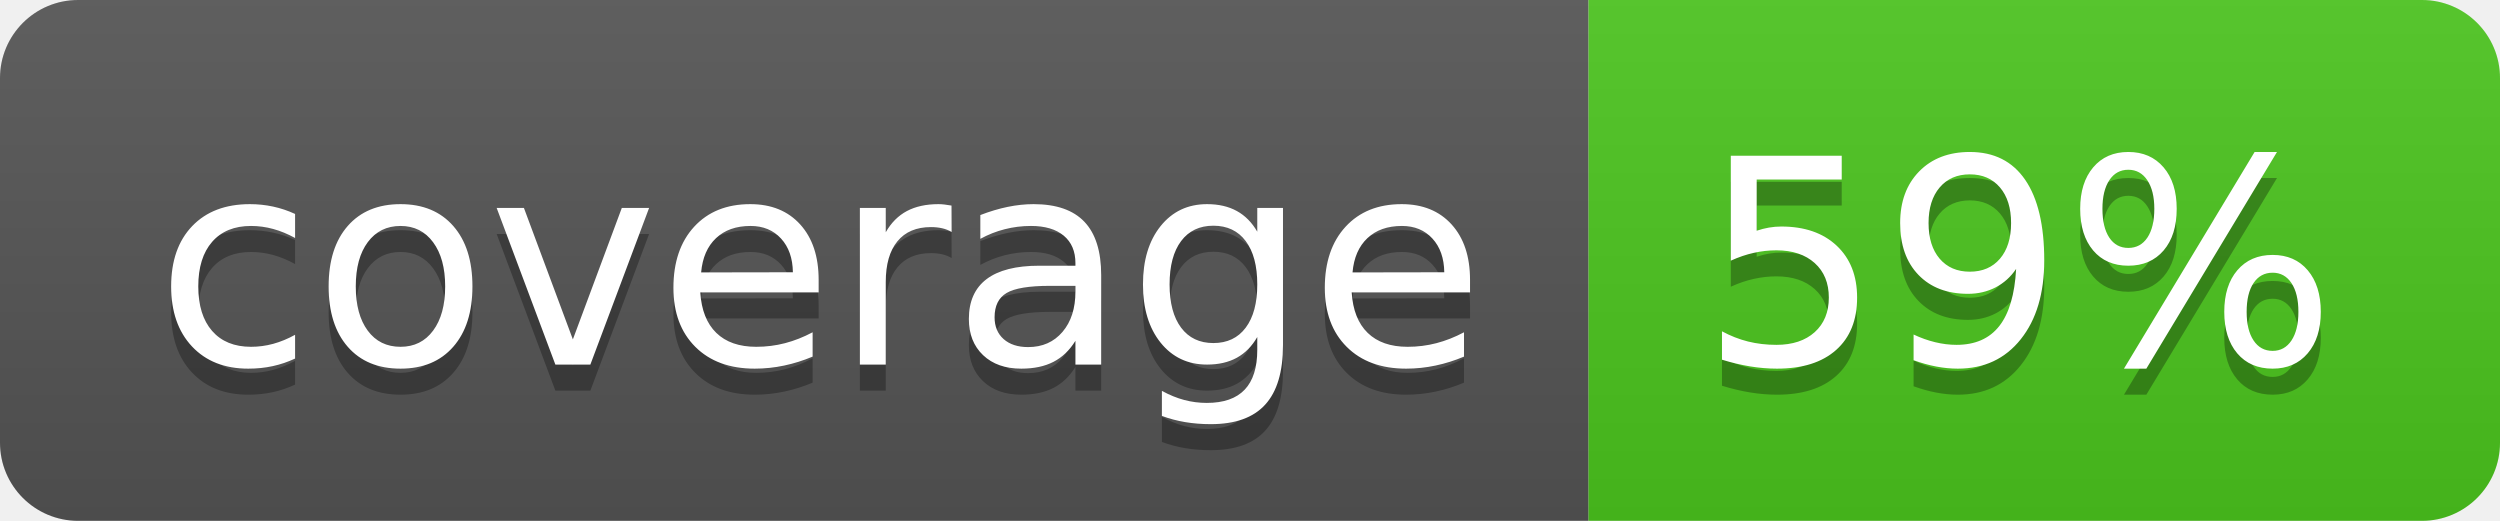
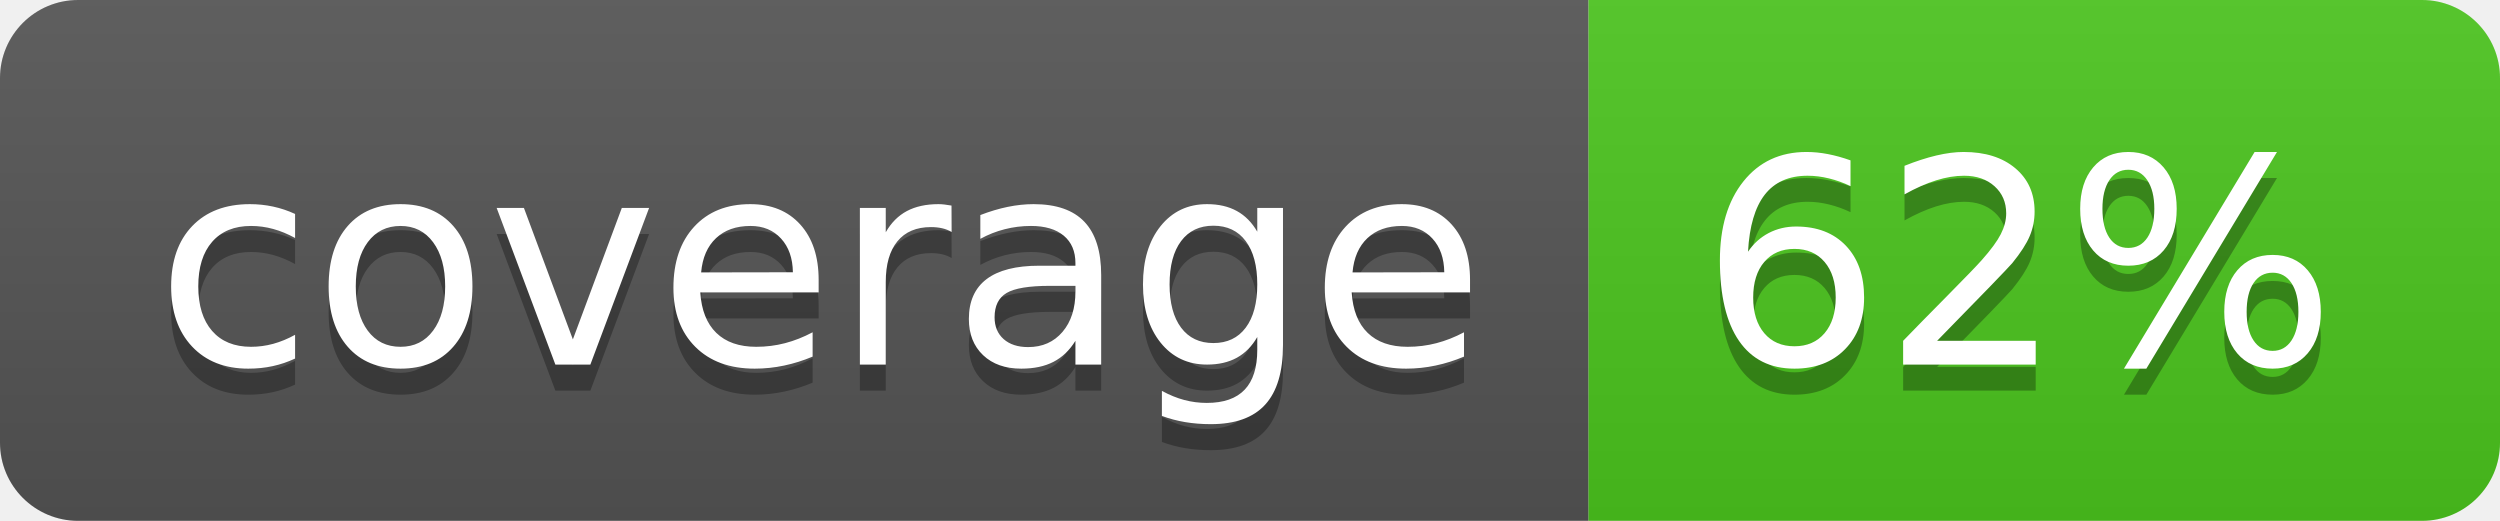
<svg xmlns="http://www.w3.org/2000/svg" width="96" height="20">
  <linearGradient id="b" x2="0" y2="100%">
    <stop offset="0" stop-color="#bbb" stop-opacity=".1" />
    <stop offset="1" stop-opacity=".1" />
  </linearGradient>
  <clipPath id="a">
    <rect width="96" height="20" rx="3" fill="#fff" />
  </clipPath>
  <g clip-path="url(#a)">
    <path fill="#555" d="M0 0h61v20H0z" />
    <path fill="#4CC61E" d="M61 0h35v20H61z" />
    <path fill="url(#b)" d="M0 0h96v20H0z" />
  </g>
  <g fill="#fff" text-anchor="middle" font-family="DejaVu Sans,Verdana,Geneva,sans-serif" font-size="110">
    <text x="315" y="150" fill="#010101" fill-opacity=".3" transform="scale(.1)" textLength="510">coverage</text>
    <text x="315" y="140" transform="scale(.1)" textLength="510">coverage</text>
-     <text x="775" y="150" fill="#010101" fill-opacity=".3" transform="scale(.1)" textLength="250">59%</text>
-     <text x="775" y="140" transform="scale(.1)" textLength="250">59%</text>
+     <text x="775" y="150" fill="#010101" fill-opacity=".3" transform="scale(.1)" textLength="250">62%</text>
+     <text x="775" y="140" transform="scale(.1)" textLength="250">62%</text>
  </g>
</svg>
